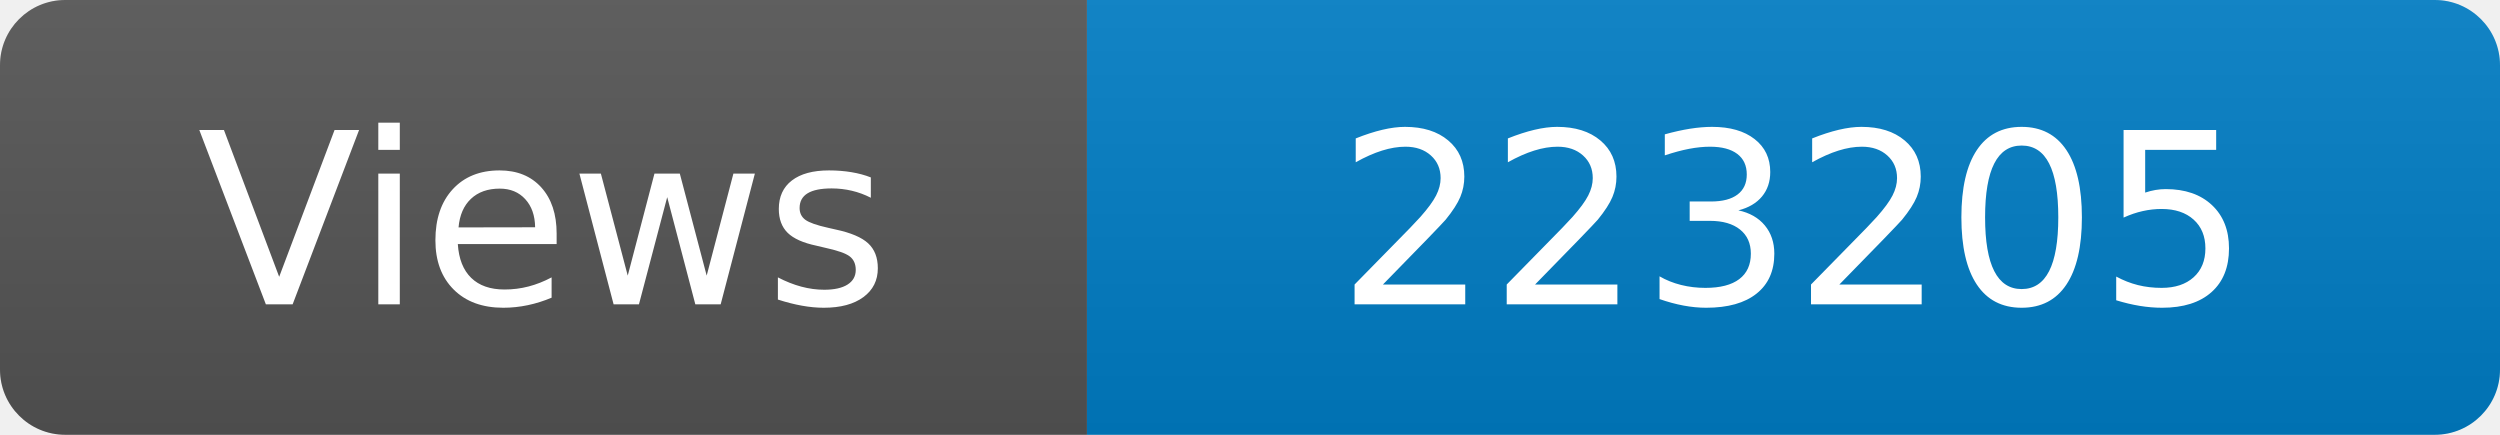
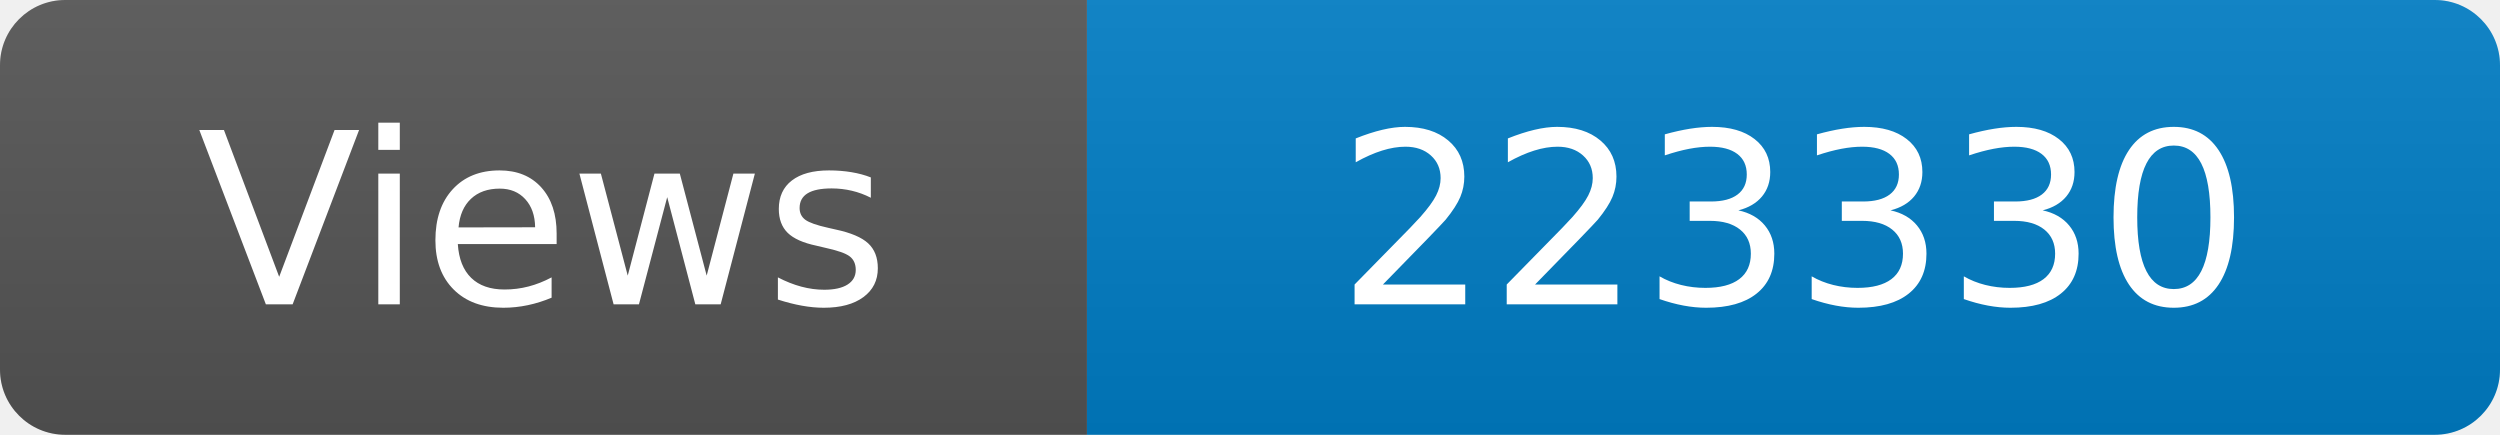
<svg xmlns="http://www.w3.org/2000/svg" width="115" height="20" role="img" aria-label="Maintained?: yes">
  <linearGradient id="s" x2="0" y2="100%">
    <stop offset="0" stop-color="#bbb" stop-opacity=".1" />
    <stop offset="1" stop-opacity=".1" />
  </linearGradient>
  <clipPath id="r">
    <rect width="115" height="20" rx="3" fill="#fff" />
  </clipPath>
  <g clip-path="url(#r)">
    <rect width="50" height="20" fill="#555" />
    <rect x="50" width="160" height="20" fill="#007ec6" />
    <rect width="115" height="20" fill="url(#s)" />
  </g>
  <g fill="#fff" text-anchor="middle" font-family="Verdana,Geneva,DejaVu Sans,sans-serif" font-size="110">
    <text x="250" y="140" transform="scale(.1)" fill="#fff">Views</text>
-     <text x="825" y="140" transform="scale(.1)" fill="#fff">223205</text>
+     <text x="825" y="140" transform="scale(.1)" fill="#fff">223330</text>
  </g>
</svg>
